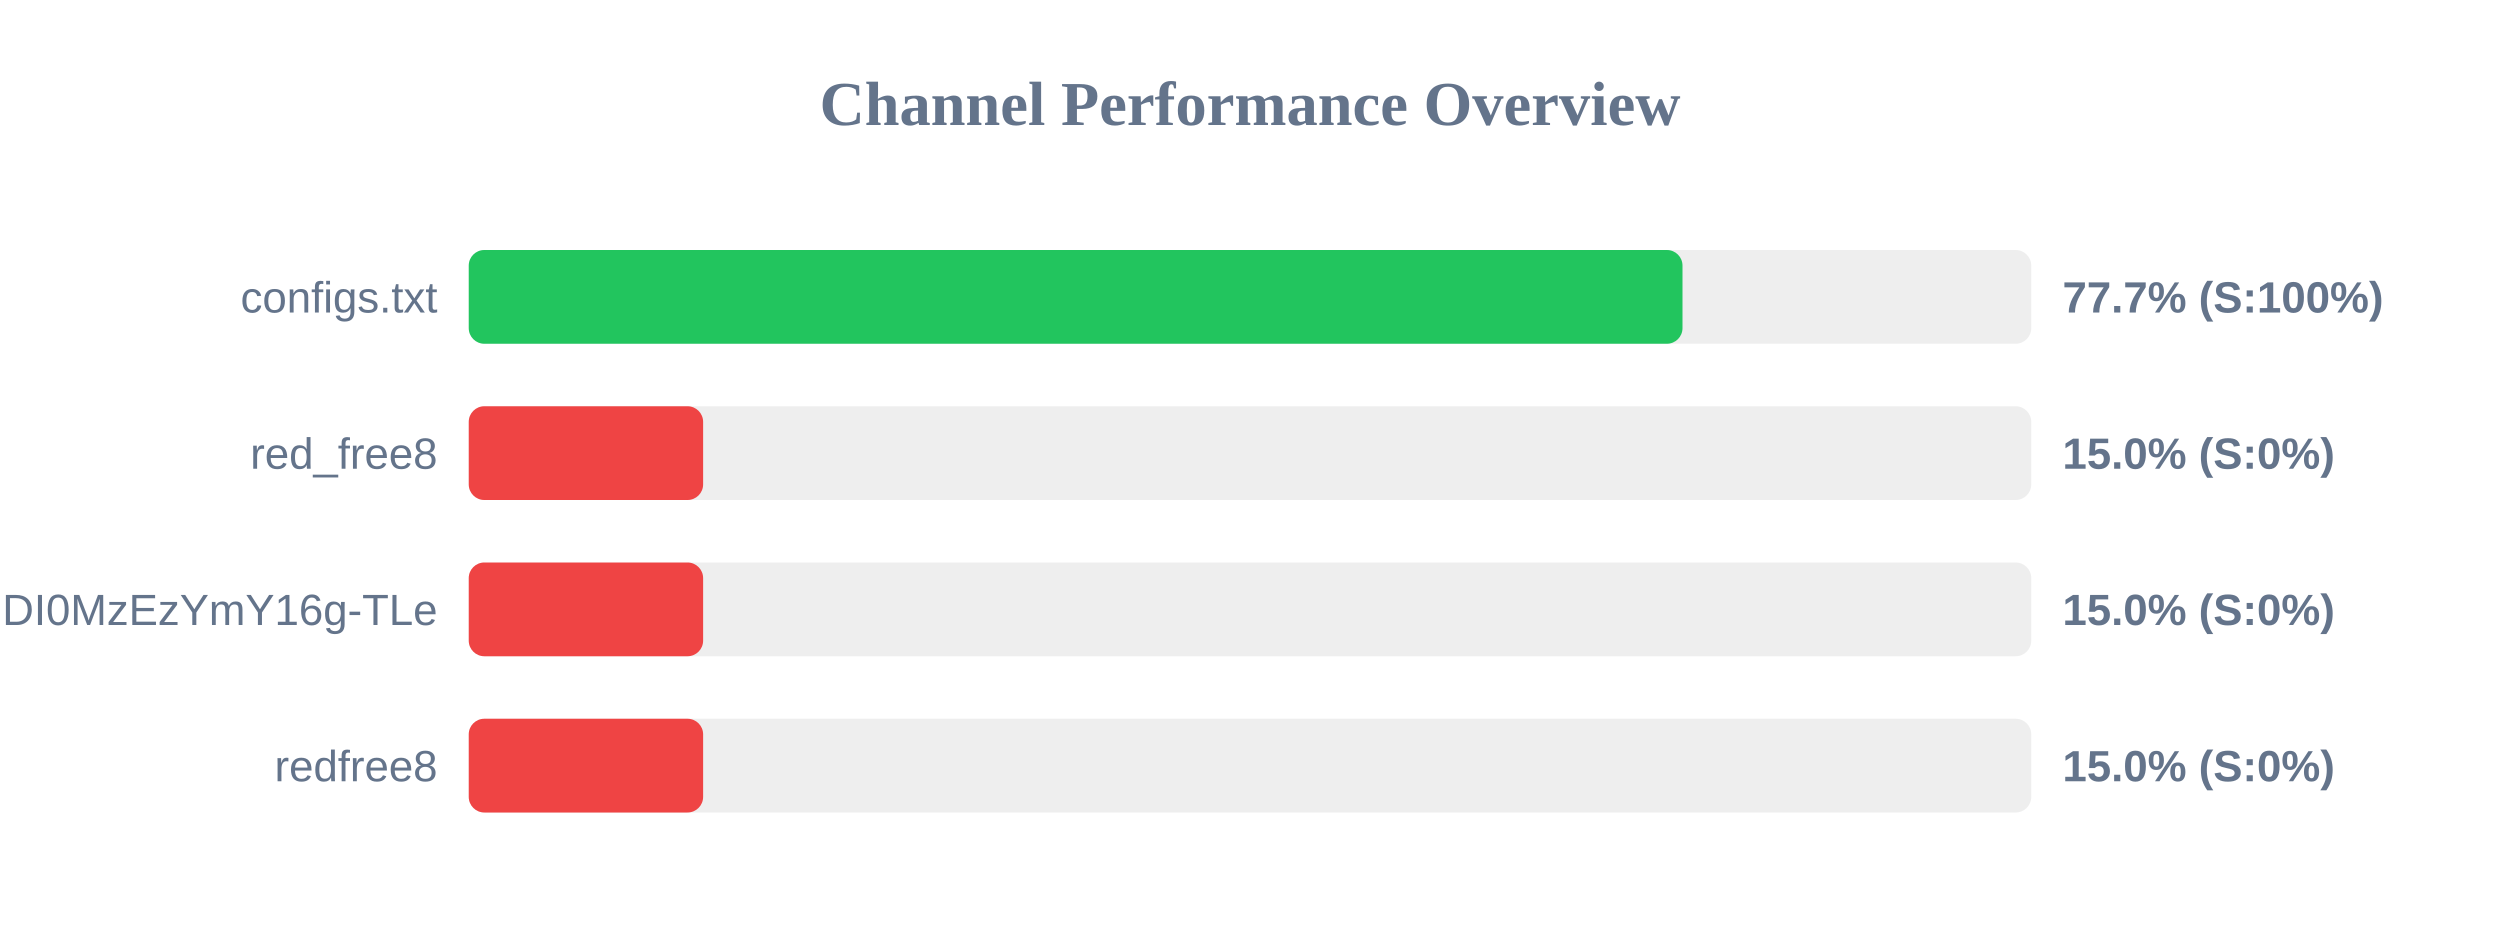
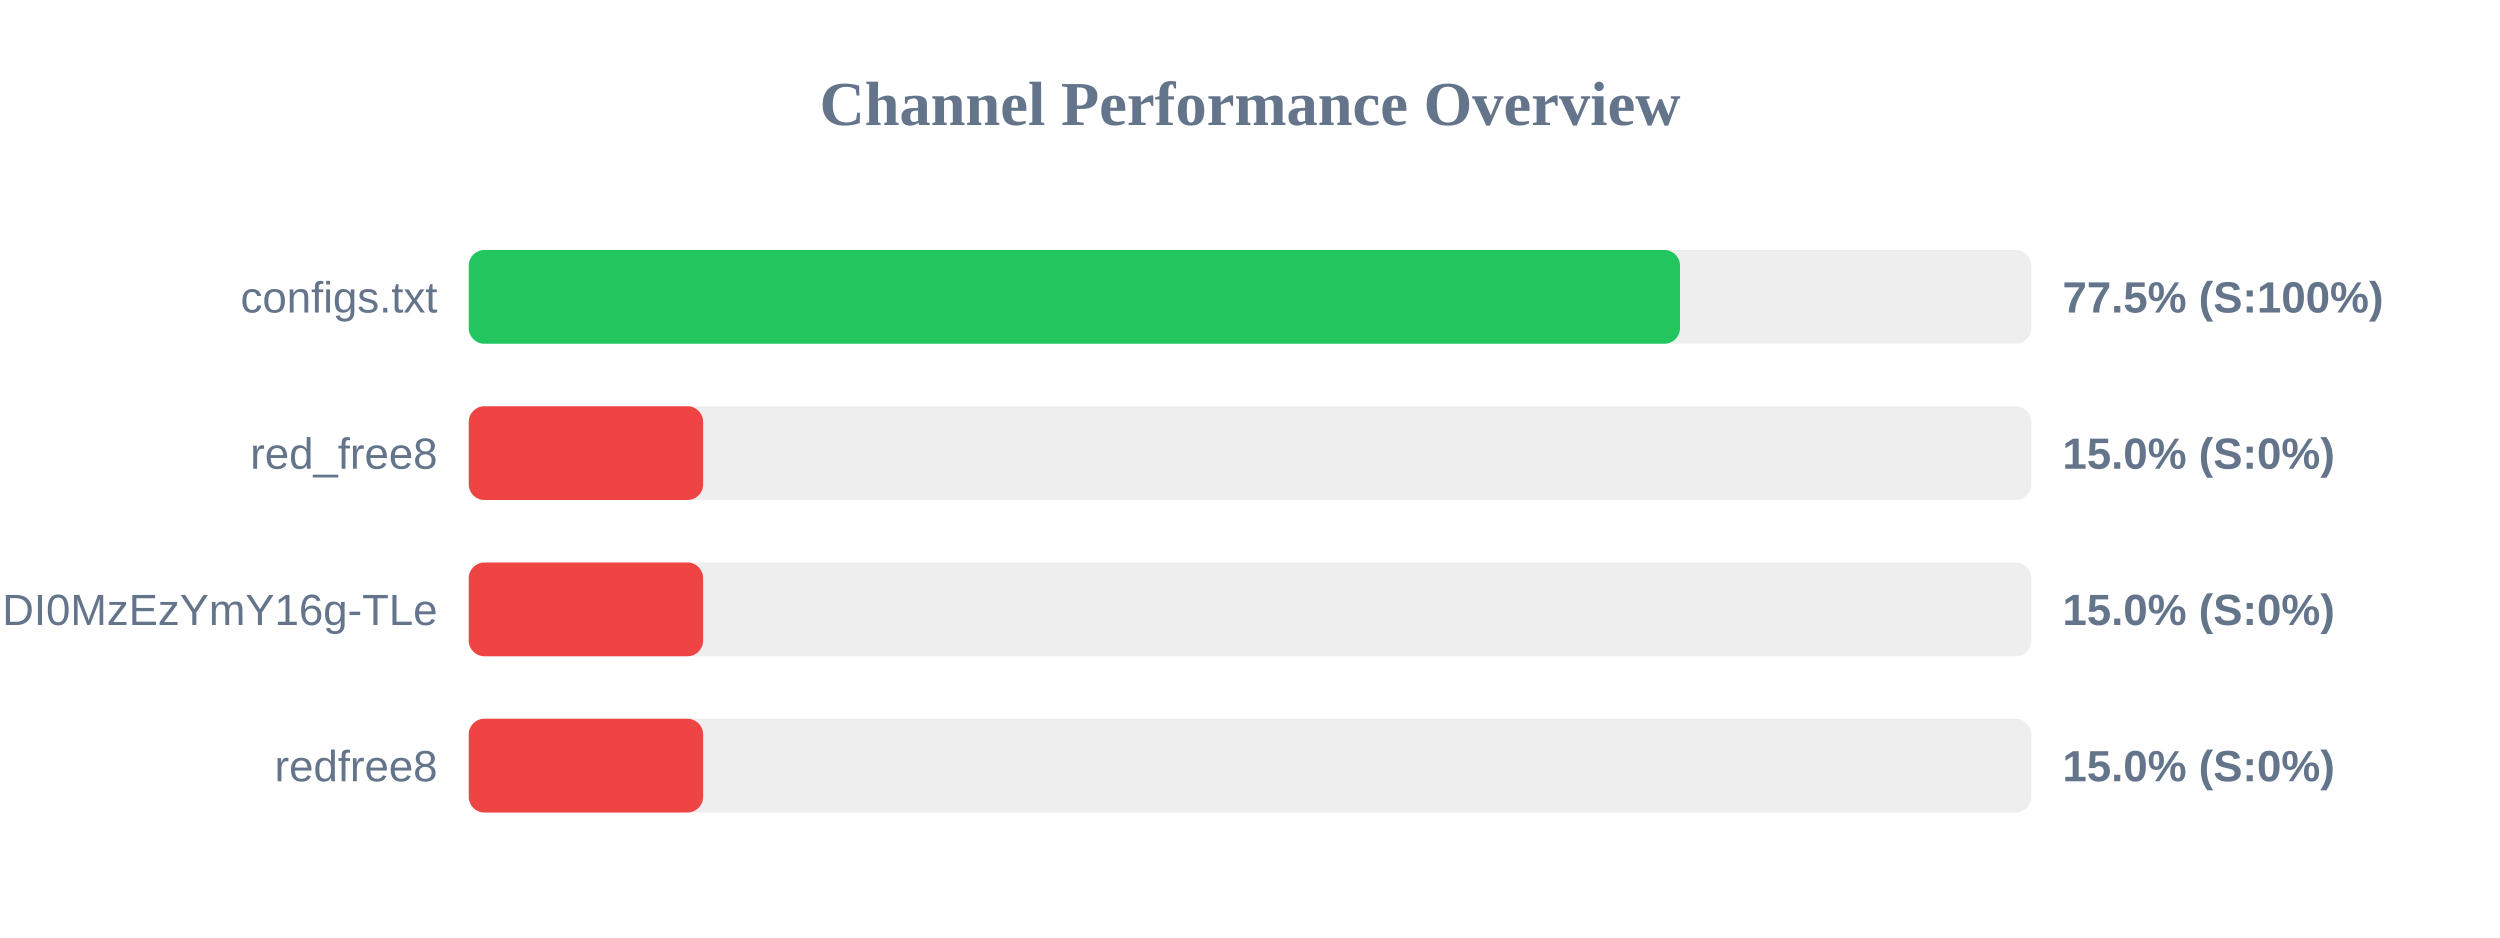
<svg xmlns="http://www.w3.org/2000/svg" width="800" height="300" version="1.1">
  <style>
        .row { font: 14px Arial; fill: #64748b; }
        .score { font: bold 14px Arial; fill: #64748b; }
    </style>
  <text x="400" y="40" text-anchor="middle" font-size="20px" font-weight="bold" fill="#64748b">Channel Performance Overview</text>
  <rect x="150" y="80" width="500" height="30" fill="#eee" rx="5" />
-   <rect x="150" y="80" width="388.4" height="30" fill="#22c55e" rx="5" />
+   <rect x="150" y="80" width="387.6" height="30" fill="#22c55e" rx="5" />
  <text x="140" y="100" text-anchor="end" class="row">configs.txt</text>
-   <text x="660" y="100" text-anchor="start" class="score">77.7% (S:100%)</text>
+   <text x="660" y="100" text-anchor="start" class="score">77.5% (S:100%)</text>
  <rect x="150" y="130" width="500" height="30" fill="#eee" rx="5" />
  <rect x="150" y="130" width="75.0" height="30" fill="#ef4444" rx="5" />
  <text x="140" y="150" text-anchor="end" class="row">red_free8</text>
  <text x="660" y="150" text-anchor="start" class="score">15.0% (S:0%)</text>
  <rect x="150" y="180" width="500" height="30" fill="#eee" rx="5" />
  <rect x="150" y="180" width="75.0" height="30" fill="#ef4444" rx="5" />
  <text x="140" y="200" text-anchor="end" class="row">NjEzODY1NDgyOCwxNzQ1NDI0MzEzYmY16g-TLe</text>
  <text x="660" y="200" text-anchor="start" class="score">15.0% (S:0%)</text>
  <rect x="150" y="230" width="500" height="30" fill="#eee" rx="5" />
  <rect x="150" y="230" width="75.0" height="30" fill="#ef4444" rx="5" />
  <text x="140" y="250" text-anchor="end" class="row">redfree8</text>
  <text x="660" y="250" text-anchor="start" class="score">15.0% (S:0%)</text>
</svg>
